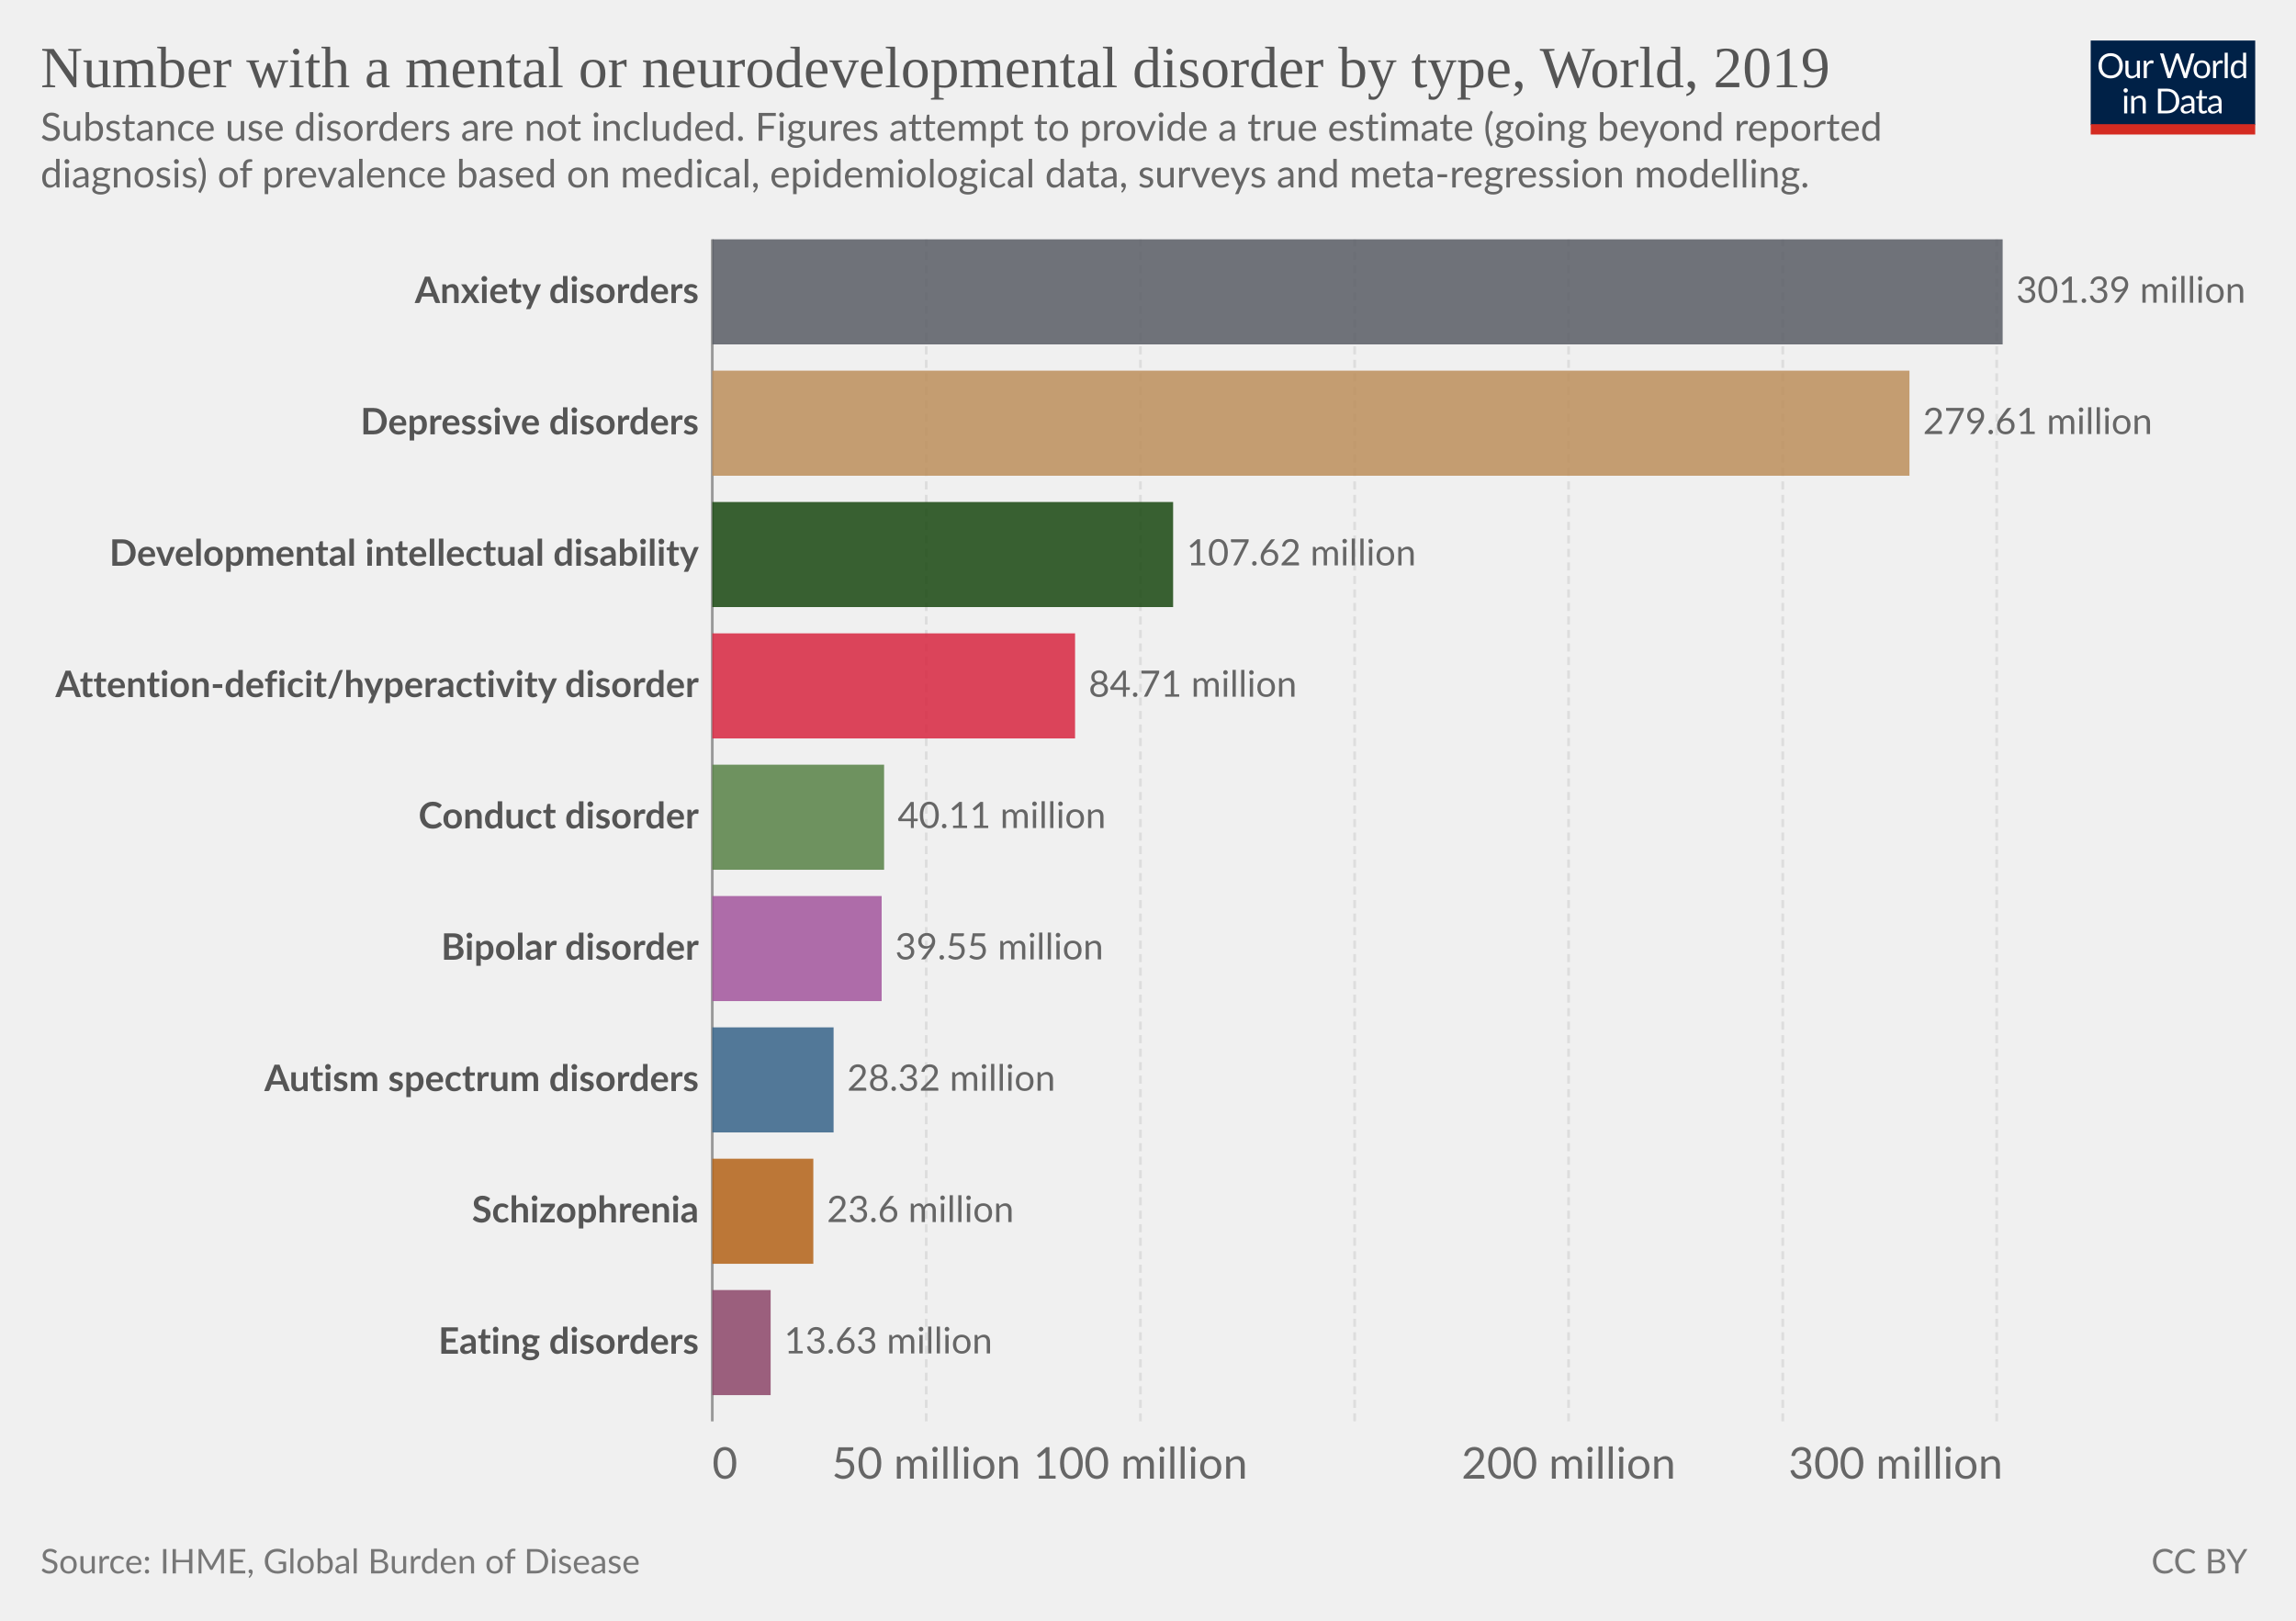
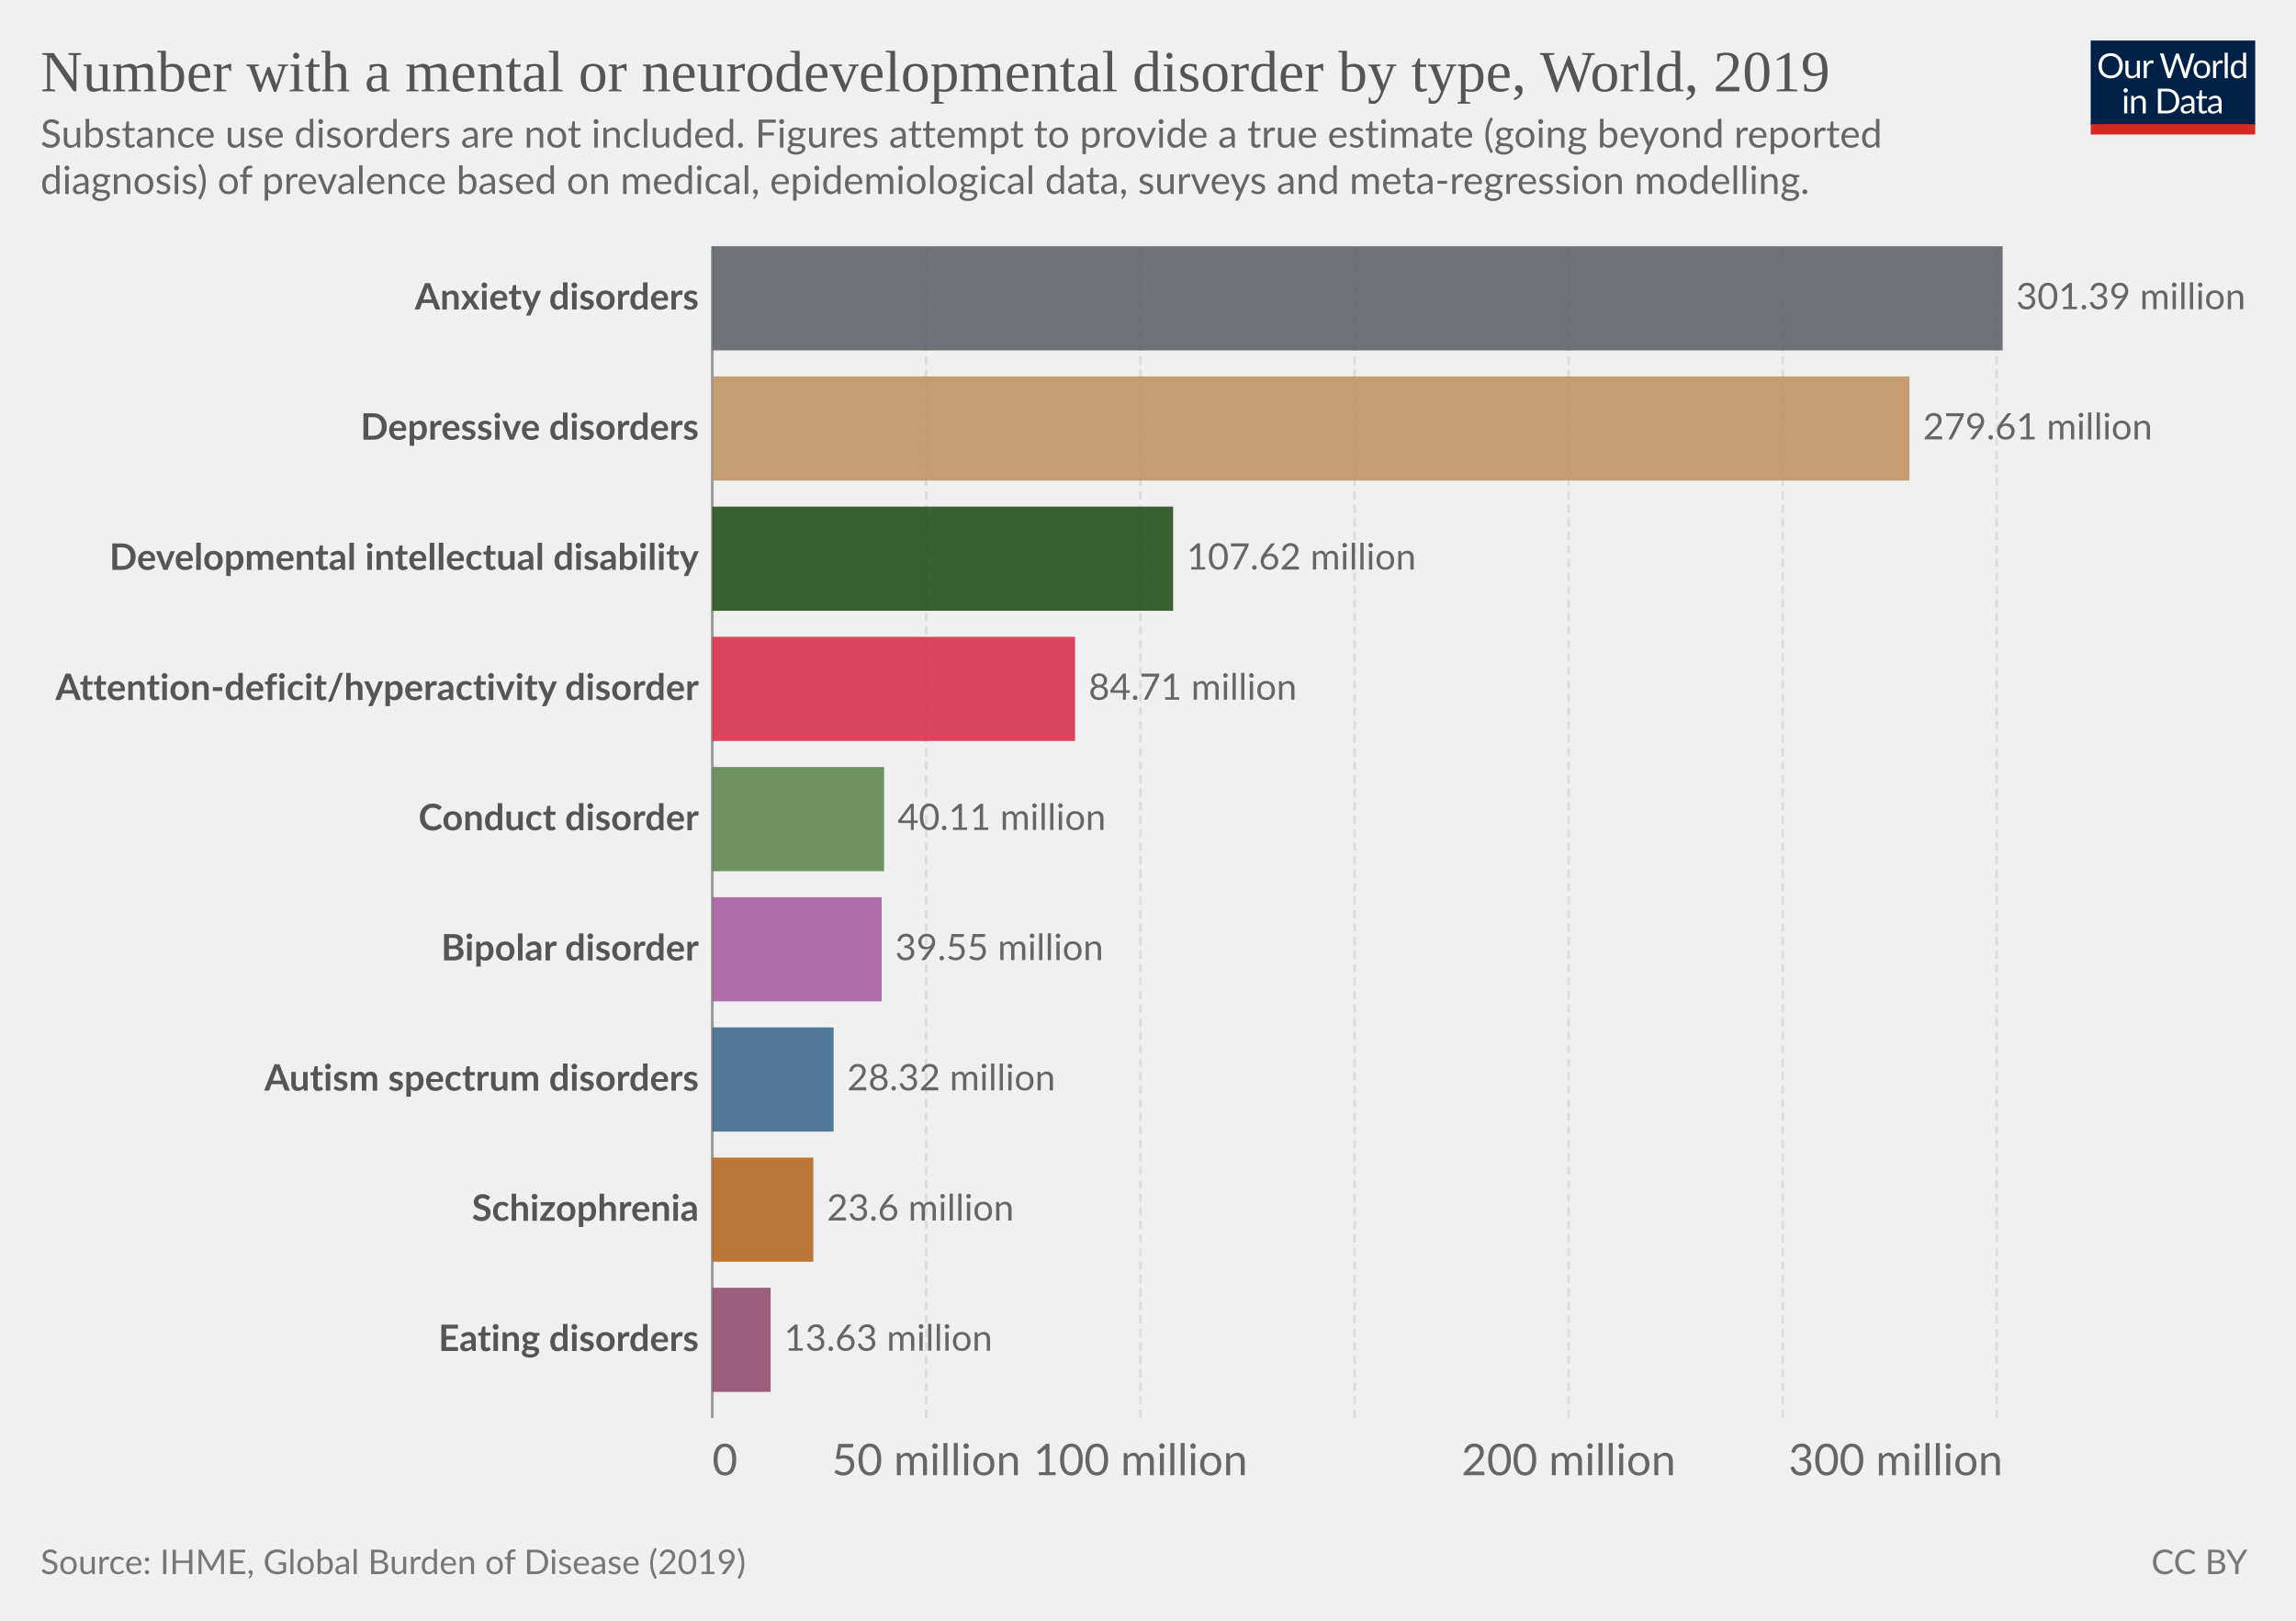
<svg xmlns="http://www.w3.org/2000/svg" version="1.1" style="font-family:Lato,'Helvetica Neue',Helvetica,Arial,sans-serif;font-size:18px;background-color:#fff;text-rendering:geometricPrecision;-webkit-font-smoothing:antialiased" width="850" height="600" viewBox="0 0 850 600">
  <g class="HeaderView">
    <g transform="matrix(.29 0 0 .29 774 15)">
      <svg className="owidLog" width="210" height="120" viewBox="0 0 210 120" fill="none">
        <g clip-path="url(#a)">
          <path d="M0 0h210v107.89H0V0z" fill="#002147" />
          <path d="M40.98 32.25c0 2.36-.38 4.53-1.12 6.51a14.26 14.26 0 0 1-8.1 8.4c-1.9.78-4.02 1.17-6.34 1.17a16.6 16.6 0 0 1-6.33-1.17 14.31 14.31 0 0 1-8.08-8.4 18.29 18.29 0 0 1-1.12-6.51c0-2.36.38-4.53 1.12-6.5.75-1.97 1.8-3.67 3.17-5.1a14.32 14.32 0 0 1 4.9-3.34c1.92-.8 4.03-1.19 6.34-1.19 2.32 0 4.43.4 6.34 1.19 1.92.8 3.56 1.9 4.93 3.34a14.87 14.87 0 0 1 3.17 5.1 18.1 18.1 0 0 1 1.12 6.5zm-4.38 0c0-1.94-.26-3.68-.8-5.22a10.91 10.91 0 0 0-2.24-3.89 9.68 9.68 0 0 0-3.52-2.46 11.95 11.95 0 0 0-4.62-.86c-1.68 0-3.21.28-4.6.86a9.88 9.88 0 0 0-3.54 2.46 10.91 10.91 0 0 0-2.24 3.9c-.53 1.53-.8 3.27-.8 5.2 0 1.94.27 3.68.8 5.22a11.17 11.17 0 0 0 2.24 3.9 10.01 10.01 0 0 0 3.55 2.44c1.38.56 2.9.83 4.6.83s3.24-.27 4.61-.83a9.8 9.8 0 0 0 3.52-2.44 11.17 11.17 0 0 0 2.25-3.9c.53-1.54.8-3.28.8-5.21zm26.22-6.54V48H60.5c-.56 0-.9-.27-1.05-.81l-.31-2.4a12.45 12.45 0 0 1-3.26 2.6c-1.2.64-2.58.96-4.13.96-1.22 0-2.3-.2-3.24-.6a6.52 6.52 0 0 1-2.33-1.7 7.37 7.37 0 0 1-1.43-2.67c-.3-1.04-.46-2.2-.46-3.45V25.7h3.91v14.22c0 1.68.38 2.99 1.15 3.91.77.93 1.96 1.39 3.54 1.39 1.16 0 2.24-.27 3.23-.82a10.42 10.42 0 0 0 2.8-2.28V25.7h3.91zm8.61 4.47a9.94 9.94 0 0 1 2.6-3.56 5.64 5.64 0 0 1 3.76-1.3c.47 0 .92.05 1.34.15.44.1.83.27 1.17.49l-.3 2.92c-.09.37-.3.55-.66.55-.2 0-.5-.04-.9-.13a6.21 6.21 0 0 0-3.24.18 4.23 4.23 0 0 0-1.47.92c-.42.4-.81.9-1.17 1.5-.33.58-.64 1.26-.92 2.02V48H67.7V25.71h2.25c.42 0 .72.08.88.25.16.16.27.44.33.83l.26 3.39zm61.16-13.7L122.75 48h-3.82l-7.99-24.05a21.95 21.95 0 0 1-.42-1.58 38.36 38.36 0 0 1-.44 1.58L102.05 48h-3.83L88.4 16.47h3.54c.38 0 .7.1.95.29.26.2.43.43.5.73l6.52 21.9.28 1.28.29 1.46.3-1.46.38-1.27 7.41-21.91c.1-.25.26-.48.51-.69.27-.22.58-.33.95-.33h1.23c.38 0 .69.1.92.29a1.77 1.77 0 0 1 .53.73l7.4 21.9a28.4 28.4 0 0 1 .68 2.62 29.52 29.52 0 0 1 .52-2.61l6.54-21.91a1.31 1.31 0 0 1 .48-.7c.27-.21.58-.32.95-.32h3.32zm9.35 8.88c1.63 0 3.1.27 4.4.82a9.43 9.43 0 0 1 5.46 5.94c.5 1.4.74 2.98.74 4.73 0 1.76-.25 3.34-.74 4.75a9.43 9.43 0 0 1-5.46 5.92c-1.3.52-2.77.79-4.4.79-1.64 0-3.12-.27-4.44-.8a9.42 9.42 0 0 1-3.35-2.3c-.92-1-1.63-2.2-2.13-3.61-.49-1.41-.73-3-.73-4.75s.24-3.33.73-4.73c.5-1.43 1.2-2.64 2.13-3.63a9.4 9.4 0 0 1 3.35-2.31c1.32-.55 2.8-.82 4.44-.82zm0 19.89c2.2 0 3.84-.73 4.93-2.2 1.08-1.48 1.63-3.54 1.63-6.18 0-2.66-.55-4.72-1.63-6.2-1.09-1.49-2.73-2.23-4.93-2.23-1.12 0-2.09.2-2.93.57a5.71 5.71 0 0 0-2.06 1.65 7.5 7.5 0 0 0-1.24 2.67c-.26 1.04-.4 2.22-.4 3.54 0 2.64.55 4.7 1.64 6.18 1.1 1.47 2.76 2.2 4.99 2.2zm17.97-15.07a9.94 9.94 0 0 1 2.6-3.56 5.64 5.64 0 0 1 3.76-1.3c.47 0 .91.05 1.34.15.44.1.83.27 1.16.49l-.28 2.92c-.09.37-.31.55-.66.55-.2 0-.5-.04-.9-.13a6.2 6.2 0 0 0-3.24.18 4.23 4.23 0 0 0-1.47.92c-.43.4-.82.9-1.17 1.5a13.1 13.1 0 0 0-.92 2.02V48h-3.94V25.71h2.24c.43 0 .72.08.88.25.17.16.28.44.33.83l.27 3.39zm15.04-14.59V48h-3.92V15.6h3.92zm19.55 15.43a6.22 6.22 0 0 0-2.38-2.05 6.7 6.7 0 0 0-2.86-.6c-2.07 0-3.66.75-4.77 2.23-1.12 1.48-1.68 3.6-1.68 6.33 0 1.46.13 2.7.38 3.74a7.29 7.29 0 0 0 1.1 2.56 4.35 4.35 0 0 0 1.78 1.45c.7.3 1.5.46 2.4.46 1.29 0 2.41-.3 3.36-.88a9.6 9.6 0 0 0 2.67-2.49V31.02zm3.91-15.43V48h-2.33c-.56 0-.9-.27-1.06-.81l-.35-2.71a12.13 12.13 0 0 1-3.25 2.77 8.28 8.28 0 0 1-4.23 1.06 7.31 7.31 0 0 1-6.14-2.9c-.73-.96-1.3-2.15-1.69-3.57a18.35 18.35 0 0 1 .07-9.48 11.29 11.29 0 0 1 1.89-3.7 8.7 8.7 0 0 1 7.06-3.34 7.96 7.96 0 0 1 6.12 2.62V15.59h3.91zM46.61 70.71V93H42.7V70.71h3.91zm.84-7c0 .39-.08.75-.24 1.09a2.81 2.81 0 0 1-1.52 1.47 2.67 2.67 0 0 1-2.16 0 2.9 2.9 0 0 1-1.45-1.47 2.67 2.67 0 0 1 0-2.16c.15-.35.35-.65.6-.9.25-.27.53-.47.85-.62a2.67 2.67 0 0 1 2.16 0c.35.15.65.35.9.62.27.25.47.55.62.9.16.34.24.7.24 1.08zm7.97 10.24c.49-.54 1-1.04 1.54-1.48a9.85 9.85 0 0 1 3.66-1.84 8.96 8.96 0 0 1 5.43.35c.94.4 1.72.97 2.33 1.71a7.36 7.36 0 0 1 1.43 2.67c.32 1.04.49 2.19.49 3.45V93h-3.94V78.81c0-1.69-.4-3-1.17-3.92-.76-.93-1.93-1.4-3.5-1.4a6.6 6.6 0 0 0-3.25.83c-1 .56-1.92 1.31-2.77 2.27V93h-3.94V70.71h2.35c.56 0 .9.28 1.04.82l.3 2.42zm57.7 3.3c0 2.36-.37 4.5-1.11 6.44a14.3 14.3 0 0 1-3.17 4.98 14.1 14.1 0 0 1-4.93 3.2c-1.9.76-4.02 1.13-6.33 1.13H85.8V61.47h11.77c2.31 0 4.42.39 6.33 1.15a13.8 13.8 0 0 1 8.1 8.18 17.75 17.75 0 0 1 1.12 6.45zm-4.37 0c0-1.94-.26-3.67-.8-5.2a10.94 10.94 0 0 0-2.23-3.87 9.57 9.57 0 0 0-3.53-2.42 12.23 12.23 0 0 0-4.61-.83h-7.5v24.62h7.5c1.7 0 3.24-.28 4.61-.84a9.7 9.7 0 0 0 3.53-2.4 10.94 10.94 0 0 0 2.24-3.87c.53-1.53.8-3.26.8-5.2zm19.8 5.72c-1.8.06-3.34.2-4.62.44-1.26.22-2.3.51-3.1.88-.8.36-1.37.8-1.74 1.3-.35.5-.53 1.05-.53 1.67 0 .58.1 1.1.3 1.52a3 3 0 0 0 .76 1.05c.34.27.73.46 1.17.6a6.13 6.13 0 0 0 1.45.17 7.28 7.28 0 0 0 3.5-.81 11.95 11.95 0 0 0 2.82-2.2v-4.62zm-12.65-9.11a12.73 12.73 0 0 1 3.98-2.66c1.43-.59 3-.88 4.73-.88 1.25 0 2.36.2 3.33.61a6.81 6.81 0 0 1 3.94 4.38c.33 1.04.5 2.19.5 3.43V93h-1.74a1.8 1.8 0 0 1-.88-.18c-.2-.13-.36-.38-.48-.74l-.44-2.12-1.72 1.46a9.48 9.48 0 0 1-3.74 1.7c-.69.15-1.46.23-2.3.23-.87 0-1.69-.12-2.45-.35a5.34 5.34 0 0 1-3.34-2.93 6.64 6.64 0 0 1-.49-2.64c0-.88.25-1.72.73-2.53a6.33 6.33 0 0 1 2.35-2.17c1.09-.63 2.5-1.15 4.25-1.54 1.75-.41 3.89-.65 6.42-.7v-1.75c0-1.73-.37-3.03-1.12-3.91-.75-.9-1.84-1.34-3.28-1.34-.97 0-1.78.12-2.44.37-.64.23-1.2.5-1.7.81l-1.23.82c-.33.23-.67.35-1 .35-.27 0-.5-.07-.69-.2a2.1 2.1 0 0 1-.48-.53l-.7-1.25zm27.67 19.5c-1.76 0-3.12-.5-4.07-1.48-.94-.98-1.41-2.4-1.41-4.25V74h-2.68a.9.9 0 0 1-.6-.2c-.16-.14-.24-.36-.24-.66v-1.56l3.65-.46.9-6.89a.9.9 0 0 1 .29-.52.88.88 0 0 1 .62-.22H142v7.67h6.44V74H142v13.38c0 .94.22 1.63.68 2.09.45.45 1.04.68 1.76.68a3.21 3.21 0 0 0 1.85-.53l.55-.35c.16-.12.3-.18.41-.18.2 0 .4.13.55.38l1.15 1.87a7.45 7.45 0 0 1-2.44 1.5 8.53 8.53 0 0 1-2.95.52zm19.68-10.4c-1.8.07-3.34.21-4.62.45-1.26.22-2.3.51-3.1.88-.8.36-1.37.8-1.74 1.3-.35.5-.53 1.05-.53 1.67 0 .58.1 1.1.3 1.52a2.9 2.9 0 0 0 .76 1.05c.34.27.73.46 1.17.6a6.13 6.13 0 0 0 1.45.17 7.3 7.3 0 0 0 3.5-.81 12.04 12.04 0 0 0 2.82-2.2v-4.62zm-12.65-9.1a12.72 12.72 0 0 1 3.99-2.66c1.42-.59 3-.88 4.72-.88 1.25 0 2.36.2 3.33.61a6.81 6.81 0 0 1 3.94 4.38c.33 1.04.5 2.19.5 3.43V93h-1.74a1.8 1.8 0 0 1-.88-.18c-.2-.13-.36-.38-.48-.74l-.44-2.12-1.72 1.46a9.48 9.48 0 0 1-3.74 1.7c-.69.15-1.46.23-2.3.23-.87 0-1.69-.12-2.45-.35a5.33 5.33 0 0 1-3.34-2.93 6.62 6.62 0 0 1-.49-2.64c0-.88.25-1.72.73-2.53a6.33 6.33 0 0 1 2.35-2.17c1.09-.63 2.5-1.15 4.25-1.54a31.2 31.2 0 0 1 6.42-.7v-1.75c0-1.73-.37-3.03-1.12-3.91-.75-.9-1.84-1.34-3.28-1.34-.97 0-1.78.12-2.44.37-.64.23-1.2.5-1.7.81l-1.22.82c-.34.23-.68.35-1.02.35-.26 0-.49-.07-.68-.2a1.88 1.88 0 0 1-.48-.53l-.7-1.25zM40.98 32.25c0 2.36-.38 4.53-1.12 6.51a14.26 14.26 0 0 1-8.1 8.4c-1.9.78-4.02 1.17-6.34 1.17a16.6 16.6 0 0 1-6.33-1.17 14.31 14.31 0 0 1-8.08-8.4 18.29 18.29 0 0 1-1.12-6.51c0-2.36.38-4.53 1.12-6.5.75-1.97 1.8-3.67 3.17-5.1a14.32 14.32 0 0 1 4.9-3.34c1.92-.8 4.03-1.19 6.34-1.19 2.32 0 4.43.4 6.34 1.19 1.92.8 3.56 1.9 4.93 3.34a14.87 14.87 0 0 1 3.17 5.1 18.1 18.1 0 0 1 1.12 6.5zm-4.38 0c0-1.94-.26-3.68-.8-5.22a10.91 10.91 0 0 0-2.24-3.89 9.68 9.68 0 0 0-3.52-2.46 11.95 11.95 0 0 0-4.62-.86c-1.68 0-3.21.28-4.6.86a9.88 9.88 0 0 0-3.54 2.46 10.91 10.91 0 0 0-2.24 3.9c-.53 1.53-.8 3.27-.8 5.2 0 1.94.27 3.68.8 5.22a11.17 11.17 0 0 0 2.24 3.9 10.01 10.01 0 0 0 3.55 2.44c1.38.56 2.9.83 4.6.83s3.24-.27 4.61-.83a9.8 9.8 0 0 0 3.52-2.44 11.17 11.17 0 0 0 2.25-3.9c.53-1.54.8-3.28.8-5.21zm26.22-6.54V48H60.5c-.56 0-.9-.27-1.05-.81l-.31-2.4a12.45 12.45 0 0 1-3.26 2.6c-1.2.64-2.58.96-4.13.96-1.22 0-2.3-.2-3.24-.6a6.52 6.52 0 0 1-2.33-1.7 7.37 7.37 0 0 1-1.43-2.67c-.3-1.04-.46-2.2-.46-3.45V25.7h3.91v14.22c0 1.68.38 2.99 1.15 3.91.77.93 1.96 1.39 3.54 1.39 1.16 0 2.24-.27 3.23-.82a10.42 10.42 0 0 0 2.8-2.28V25.7h3.91zm8.61 4.47a9.94 9.94 0 0 1 2.6-3.56 5.64 5.64 0 0 1 3.76-1.3c.47 0 .92.05 1.34.15.44.1.83.27 1.17.49l-.3 2.92c-.09.37-.3.55-.66.55-.2 0-.5-.04-.9-.13a6.21 6.21 0 0 0-3.24.18 4.23 4.23 0 0 0-1.47.92c-.42.4-.81.9-1.17 1.5-.33.58-.64 1.26-.92 2.02V48H67.7V25.71h2.25c.42 0 .72.08.88.25.16.16.27.44.33.83l.26 3.39zm61.16-13.7L122.75 48h-3.82l-7.99-24.05a21.95 21.95 0 0 1-.42-1.58 38.36 38.36 0 0 1-.44 1.58L102.05 48h-3.83L88.4 16.47h3.54c.38 0 .7.1.95.29.26.2.43.43.5.73l6.52 21.9.28 1.28.29 1.46.3-1.46.38-1.27 7.41-21.91c.1-.25.26-.48.51-.69.27-.22.58-.33.95-.33h1.23c.38 0 .69.1.92.29a1.77 1.77 0 0 1 .53.73l7.4 21.9a28.4 28.4 0 0 1 .68 2.62 29.52 29.52 0 0 1 .52-2.61l6.54-21.91a1.31 1.31 0 0 1 .48-.7c.27-.21.58-.32.95-.32h3.32zm9.35 8.88c1.63 0 3.1.27 4.4.82a9.43 9.43 0 0 1 5.46 5.94c.5 1.4.74 2.98.74 4.73 0 1.76-.25 3.34-.74 4.75a9.43 9.43 0 0 1-5.46 5.92c-1.3.52-2.77.79-4.4.79-1.64 0-3.12-.27-4.44-.8a9.42 9.42 0 0 1-3.35-2.3c-.92-1-1.63-2.2-2.13-3.61-.49-1.41-.73-3-.73-4.75s.24-3.33.73-4.73c.5-1.43 1.2-2.64 2.13-3.63a9.4 9.4 0 0 1 3.35-2.31c1.32-.55 2.8-.82 4.44-.82zm0 19.89c2.2 0 3.84-.73 4.93-2.2 1.08-1.48 1.63-3.54 1.63-6.18 0-2.66-.55-4.72-1.63-6.2-1.09-1.49-2.73-2.23-4.93-2.23-1.12 0-2.09.2-2.93.57a5.71 5.71 0 0 0-2.06 1.65 7.5 7.5 0 0 0-1.24 2.67c-.26 1.04-.4 2.22-.4 3.54 0 2.64.55 4.7 1.64 6.18 1.1 1.47 2.76 2.2 4.99 2.2zm17.97-15.07a9.94 9.94 0 0 1 2.6-3.56 5.64 5.64 0 0 1 3.76-1.3c.47 0 .91.05 1.34.15.44.1.83.27 1.16.49l-.28 2.92c-.09.37-.31.55-.66.55-.2 0-.5-.04-.9-.13a6.2 6.2 0 0 0-3.24.18 4.23 4.23 0 0 0-1.47.92c-.43.4-.82.9-1.17 1.5a13.1 13.1 0 0 0-.92 2.02V48h-3.94V25.71h2.24c.43 0 .72.08.88.25.17.16.28.44.33.83l.27 3.39zm15.04-14.59V48h-3.92V15.6h3.92zm19.55 15.43a6.22 6.22 0 0 0-2.38-2.05 6.7 6.7 0 0 0-2.86-.6c-2.07 0-3.66.75-4.77 2.23-1.12 1.48-1.68 3.6-1.68 6.33 0 1.46.13 2.7.38 3.74a7.29 7.29 0 0 0 1.1 2.56 4.35 4.35 0 0 0 1.78 1.45c.7.3 1.5.46 2.4.46 1.29 0 2.41-.3 3.36-.88a9.6 9.6 0 0 0 2.67-2.49V31.02zm3.91-15.43V48h-2.33c-.56 0-.9-.27-1.06-.81l-.35-2.71a12.13 12.13 0 0 1-3.25 2.77 8.28 8.28 0 0 1-4.23 1.06 7.31 7.31 0 0 1-6.14-2.9c-.73-.96-1.3-2.15-1.69-3.57a18.35 18.35 0 0 1 .07-9.48 11.29 11.29 0 0 1 1.89-3.7 8.7 8.7 0 0 1 7.06-3.34 7.96 7.96 0 0 1 6.12 2.62V15.59h3.91zM46.61 70.71V93H42.7V70.71h3.91zm.84-7c0 .39-.08.75-.24 1.09a2.81 2.81 0 0 1-1.52 1.47 2.67 2.67 0 0 1-2.16 0 2.9 2.9 0 0 1-1.45-1.47 2.67 2.67 0 0 1 0-2.16c.15-.35.35-.65.6-.9.25-.27.53-.47.85-.62a2.67 2.67 0 0 1 2.16 0c.35.15.65.35.9.62.27.25.47.55.62.9.16.34.24.7.24 1.08zm7.97 10.24c.49-.54 1-1.04 1.54-1.48a9.85 9.85 0 0 1 3.66-1.84 8.96 8.96 0 0 1 5.43.35c.94.4 1.72.97 2.33 1.71a7.36 7.36 0 0 1 1.43 2.67c.32 1.04.49 2.19.49 3.45V93h-3.94V78.81c0-1.69-.4-3-1.17-3.92-.76-.93-1.93-1.4-3.5-1.4a6.6 6.6 0 0 0-3.25.83c-1 .56-1.92 1.31-2.77 2.27V93h-3.94V70.71h2.35c.56 0 .9.28 1.04.82l.3 2.42zm57.7 3.3c0 2.36-.37 4.5-1.11 6.44a14.3 14.3 0 0 1-3.17 4.98 14.1 14.1 0 0 1-4.93 3.2c-1.9.76-4.02 1.13-6.33 1.13H85.8V61.47h11.77c2.31 0 4.42.39 6.33 1.15a13.8 13.8 0 0 1 8.1 8.18 17.75 17.75 0 0 1 1.12 6.45zm-4.37 0c0-1.94-.26-3.67-.8-5.2a10.94 10.94 0 0 0-2.23-3.87 9.57 9.57 0 0 0-3.53-2.42 12.23 12.23 0 0 0-4.61-.83h-7.5v24.62h7.5c1.7 0 3.24-.28 4.61-.84a9.7 9.7 0 0 0 3.53-2.4 10.94 10.94 0 0 0 2.24-3.87c.53-1.53.8-3.26.8-5.2zm19.8 5.72c-1.8.06-3.34.2-4.62.44-1.26.22-2.3.51-3.1.88-.8.36-1.37.8-1.74 1.3-.35.5-.53 1.05-.53 1.67 0 .58.1 1.1.3 1.52a3 3 0 0 0 .76 1.05c.34.27.73.46 1.17.6a6.13 6.13 0 0 0 1.45.17 7.28 7.28 0 0 0 3.5-.81 11.95 11.95 0 0 0 2.82-2.2v-4.62zm-12.65-9.11a12.73 12.73 0 0 1 3.98-2.66c1.43-.59 3-.88 4.73-.88 1.25 0 2.36.2 3.33.61a6.81 6.81 0 0 1 3.94 4.38c.33 1.04.5 2.19.5 3.43V93h-1.74a1.8 1.8 0 0 1-.88-.18c-.2-.13-.36-.38-.48-.74l-.44-2.12-1.72 1.46a9.48 9.48 0 0 1-3.74 1.7c-.69.15-1.46.23-2.3.23-.87 0-1.69-.12-2.45-.35a5.34 5.34 0 0 1-3.34-2.93 6.64 6.64 0 0 1-.49-2.64c0-.88.25-1.72.73-2.53a6.33 6.33 0 0 1 2.35-2.17c1.09-.63 2.5-1.15 4.25-1.54 1.75-.41 3.89-.65 6.42-.7v-1.75c0-1.73-.37-3.03-1.12-3.91-.75-.9-1.84-1.34-3.28-1.34-.97 0-1.78.12-2.44.37-.64.23-1.2.5-1.7.81l-1.23.82c-.33.23-.67.35-1 .35-.27 0-.5-.07-.69-.2a2.1 2.1 0 0 1-.48-.53l-.7-1.25zm27.67 19.5c-1.76 0-3.12-.5-4.07-1.48-.94-.98-1.41-2.4-1.41-4.25V74h-2.68a.9.9 0 0 1-.6-.2c-.16-.14-.24-.36-.24-.66v-1.56l3.65-.46.9-6.89a.9.9 0 0 1 .29-.52.88.88 0 0 1 .62-.22H142v7.67h6.44V74H142v13.38c0 .94.22 1.63.68 2.09.45.45 1.04.68 1.76.68a3.21 3.21 0 0 0 1.85-.53l.55-.35c.16-.12.3-.18.41-.18.2 0 .4.13.55.38l1.15 1.87a7.45 7.45 0 0 1-2.44 1.5 8.53 8.53 0 0 1-2.95.52zm19.68-10.4c-1.8.07-3.34.21-4.62.45-1.26.22-2.3.51-3.1.88-.8.36-1.37.8-1.74 1.3-.35.5-.53 1.05-.53 1.67 0 .58.1 1.1.3 1.52a2.9 2.9 0 0 0 .76 1.05c.34.27.73.46 1.17.6a6.13 6.13 0 0 0 1.45.17 7.3 7.3 0 0 0 3.5-.81 12.04 12.04 0 0 0 2.82-2.2v-4.62zm-12.65-9.1a12.72 12.72 0 0 1 3.99-2.66c1.42-.59 3-.88 4.72-.88 1.25 0 2.36.2 3.33.61a6.81 6.81 0 0 1 3.94 4.38c.33 1.04.5 2.19.5 3.43V93h-1.74a1.8 1.8 0 0 1-.88-.18c-.2-.13-.36-.38-.48-.74l-.44-2.12-1.72 1.46a9.48 9.48 0 0 1-3.74 1.7c-.69.15-1.46.23-2.3.23-.87 0-1.69-.12-2.45-.35a5.33 5.33 0 0 1-3.34-2.93 6.62 6.62 0 0 1-.49-2.64c0-.88.25-1.72.73-2.53a6.33 6.33 0 0 1 2.35-2.17c1.09-.63 2.5-1.15 4.25-1.54a31.2 31.2 0 0 1 6.42-.7v-1.75c0-1.73-.37-3.03-1.12-3.91-.75-.9-1.84-1.34-3.28-1.34-.97 0-1.78.12-2.44.37-.64.23-1.2.5-1.7.81l-1.22.82c-.34.23-.68.35-1.02.35-.26 0-.49-.07-.68-.2a1.88 1.88 0 0 1-.48-.53l-.7-1.25zM40.98 32.25c0 2.36-.38 4.53-1.12 6.51a14.26 14.26 0 0 1-8.1 8.4c-1.9.78-4.02 1.17-6.34 1.17a16.6 16.6 0 0 1-6.33-1.17 14.31 14.31 0 0 1-8.08-8.4 18.29 18.29 0 0 1-1.12-6.51c0-2.36.38-4.53 1.12-6.5.75-1.97 1.8-3.67 3.17-5.1a14.32 14.32 0 0 1 4.9-3.34c1.92-.8 4.03-1.19 6.34-1.19 2.32 0 4.43.4 6.34 1.19 1.92.8 3.56 1.9 4.93 3.34a14.87 14.87 0 0 1 3.17 5.1 18.1 18.1 0 0 1 1.12 6.5zm-4.38 0c0-1.94-.26-3.68-.8-5.22a10.91 10.91 0 0 0-2.24-3.89 9.68 9.68 0 0 0-3.52-2.46 11.95 11.95 0 0 0-4.62-.86c-1.68 0-3.21.28-4.6.86a9.88 9.88 0 0 0-3.54 2.46 10.91 10.91 0 0 0-2.24 3.9c-.53 1.53-.8 3.27-.8 5.2 0 1.94.27 3.68.8 5.22a11.17 11.17 0 0 0 2.24 3.9 10.01 10.01 0 0 0 3.55 2.44c1.38.56 2.9.83 4.6.83s3.24-.27 4.61-.83a9.8 9.8 0 0 0 3.52-2.44 11.17 11.17 0 0 0 2.25-3.9c.53-1.54.8-3.28.8-5.21zm26.22-6.54V48H60.5c-.56 0-.9-.27-1.05-.81l-.31-2.4a12.45 12.45 0 0 1-3.26 2.6c-1.2.64-2.58.96-4.13.96-1.22 0-2.3-.2-3.24-.6a6.52 6.52 0 0 1-2.33-1.7 7.37 7.37 0 0 1-1.43-2.67c-.3-1.04-.46-2.2-.46-3.45V25.7h3.91v14.22c0 1.68.38 2.99 1.15 3.91.77.93 1.96 1.39 3.54 1.39 1.16 0 2.24-.27 3.23-.82a10.42 10.42 0 0 0 2.8-2.28V25.7h3.91zm8.61 4.47a9.94 9.94 0 0 1 2.6-3.56 5.64 5.64 0 0 1 3.76-1.3c.47 0 .92.05 1.34.15.44.1.83.27 1.17.49l-.3 2.92c-.09.37-.3.55-.66.55-.2 0-.5-.04-.9-.13a6.21 6.21 0 0 0-3.24.18 4.23 4.23 0 0 0-1.47.92c-.42.4-.81.9-1.17 1.5-.33.58-.64 1.26-.92 2.02V48H67.7V25.71h2.25c.42 0 .72.08.88.25.16.16.27.44.33.83l.26 3.39zm61.16-13.7L122.75 48h-3.82l-7.99-24.05a21.95 21.95 0 0 1-.42-1.58 38.36 38.36 0 0 1-.44 1.58L102.05 48h-3.83L88.4 16.47h3.54c.38 0 .7.1.95.29.26.2.43.43.5.73l6.52 21.9.28 1.28.29 1.46.3-1.46.38-1.27 7.41-21.91c.1-.25.26-.48.51-.69.27-.22.58-.33.95-.33h1.23c.38 0 .69.1.92.29a1.77 1.77 0 0 1 .53.73l7.4 21.9a28.4 28.4 0 0 1 .68 2.62 29.52 29.52 0 0 1 .52-2.61l6.54-21.91a1.31 1.31 0 0 1 .48-.7c.27-.21.58-.32.95-.32h3.32zm9.35 8.88c1.63 0 3.1.27 4.4.82a9.43 9.43 0 0 1 5.46 5.94c.5 1.4.74 2.98.74 4.73 0 1.76-.25 3.34-.74 4.75a9.43 9.43 0 0 1-5.46 5.92c-1.3.52-2.77.79-4.4.79-1.64 0-3.12-.27-4.44-.8a9.42 9.42 0 0 1-3.35-2.3c-.92-1-1.63-2.2-2.13-3.61-.49-1.41-.73-3-.73-4.75s.24-3.33.73-4.73c.5-1.43 1.2-2.64 2.13-3.63a9.4 9.4 0 0 1 3.35-2.31c1.32-.55 2.8-.82 4.44-.82zm0 19.89c2.2 0 3.84-.73 4.93-2.2 1.08-1.48 1.63-3.54 1.63-6.18 0-2.66-.55-4.72-1.63-6.2-1.09-1.49-2.73-2.23-4.93-2.23-1.12 0-2.09.2-2.93.57a5.71 5.71 0 0 0-2.06 1.65 7.5 7.5 0 0 0-1.24 2.67c-.26 1.04-.4 2.22-.4 3.54 0 2.64.55 4.7 1.64 6.18 1.1 1.47 2.76 2.2 4.99 2.2zm17.97-15.07a9.94 9.94 0 0 1 2.6-3.56 5.64 5.64 0 0 1 3.76-1.3c.47 0 .91.05 1.34.15.44.1.83.27 1.16.49l-.28 2.92c-.09.37-.31.55-.66.55-.2 0-.5-.04-.9-.13a6.2 6.2 0 0 0-3.24.18 4.23 4.23 0 0 0-1.47.92c-.43.4-.82.9-1.17 1.5a13.1 13.1 0 0 0-.92 2.02V48h-3.94V25.71h2.24c.43 0 .72.08.88.25.17.16.28.44.33.83l.27 3.39zm15.04-14.59V48h-3.92V15.6h3.92zm19.55 15.43a6.22 6.22 0 0 0-2.38-2.05 6.7 6.7 0 0 0-2.86-.6c-2.07 0-3.66.75-4.77 2.23-1.12 1.48-1.68 3.6-1.68 6.33 0 1.46.13 2.7.38 3.74a7.29 7.29 0 0 0 1.1 2.56 4.35 4.35 0 0 0 1.78 1.45c.7.3 1.5.46 2.4.46 1.29 0 2.41-.3 3.36-.88a9.6 9.6 0 0 0 2.67-2.49V31.02zm3.91-15.43V48h-2.33c-.56 0-.9-.27-1.06-.81l-.35-2.71a12.13 12.13 0 0 1-3.25 2.77 8.28 8.28 0 0 1-4.23 1.06 7.31 7.31 0 0 1-6.14-2.9c-.73-.96-1.3-2.15-1.69-3.57a18.35 18.35 0 0 1 .07-9.48 11.29 11.29 0 0 1 1.89-3.7 8.7 8.7 0 0 1 7.06-3.34 7.96 7.96 0 0 1 6.12 2.62V15.59h3.91zM46.61 70.71V93H42.7V70.71h3.91zm.84-7c0 .39-.08.75-.24 1.09a2.81 2.81 0 0 1-1.52 1.47 2.67 2.67 0 0 1-2.16 0 2.9 2.9 0 0 1-1.45-1.47 2.67 2.67 0 0 1 0-2.16c.15-.35.35-.65.6-.9.25-.27.53-.47.85-.62a2.67 2.67 0 0 1 2.16 0c.35.15.65.35.9.62.27.25.47.55.62.9.16.34.24.7.24 1.08zm7.97 10.24c.49-.54 1-1.04 1.54-1.48a9.85 9.85 0 0 1 3.66-1.84 8.96 8.96 0 0 1 5.43.35c.94.4 1.72.97 2.33 1.71a7.36 7.36 0 0 1 1.43 2.67c.32 1.04.49 2.19.49 3.45V93h-3.94V78.81c0-1.69-.4-3-1.17-3.92-.76-.93-1.93-1.4-3.5-1.4a6.6 6.6 0 0 0-3.25.83c-1 .56-1.92 1.31-2.77 2.27V93h-3.94V70.71h2.35c.56 0 .9.28 1.04.82l.3 2.42zm57.7 3.3c0 2.36-.37 4.5-1.11 6.44a14.3 14.3 0 0 1-3.17 4.98 14.1 14.1 0 0 1-4.93 3.2c-1.9.76-4.02 1.13-6.33 1.13H85.8V61.47h11.77c2.31 0 4.42.39 6.33 1.15a13.8 13.8 0 0 1 8.1 8.18 17.75 17.75 0 0 1 1.12 6.45zm-4.37 0c0-1.94-.26-3.67-.8-5.2a10.94 10.94 0 0 0-2.23-3.87 9.57 9.57 0 0 0-3.53-2.42 12.23 12.23 0 0 0-4.61-.83h-7.5v24.62h7.5c1.7 0 3.24-.28 4.61-.84a9.7 9.7 0 0 0 3.53-2.4 10.94 10.94 0 0 0 2.24-3.87c.53-1.53.8-3.26.8-5.2zm19.8 5.72c-1.8.06-3.34.2-4.62.44-1.26.22-2.3.51-3.1.88-.8.36-1.37.8-1.74 1.3-.35.5-.53 1.05-.53 1.67 0 .58.1 1.1.3 1.52a3 3 0 0 0 .76 1.05c.34.27.73.46 1.17.6a6.13 6.13 0 0 0 1.45.17 7.28 7.28 0 0 0 3.5-.81 11.95 11.95 0 0 0 2.82-2.2v-4.62zm-12.65-9.11a12.73 12.73 0 0 1 3.98-2.66c1.43-.59 3-.88 4.73-.88 1.25 0 2.36.2 3.33.61a6.81 6.81 0 0 1 3.94 4.38c.33 1.04.5 2.19.5 3.43V93h-1.74a1.8 1.8 0 0 1-.88-.18c-.2-.13-.36-.38-.48-.74l-.44-2.12-1.72 1.46a9.48 9.48 0 0 1-3.74 1.7c-.69.15-1.46.23-2.3.23-.87 0-1.69-.12-2.45-.35a5.34 5.34 0 0 1-3.34-2.93 6.64 6.64 0 0 1-.49-2.64c0-.88.25-1.72.73-2.53a6.33 6.33 0 0 1 2.35-2.17c1.09-.63 2.5-1.15 4.25-1.54 1.75-.41 3.89-.65 6.42-.7v-1.75c0-1.73-.37-3.03-1.12-3.91-.75-.9-1.84-1.34-3.28-1.34-.97 0-1.78.12-2.44.37-.64.23-1.2.5-1.7.81l-1.23.82c-.33.23-.67.35-1 .35-.27 0-.5-.07-.69-.2a2.1 2.1 0 0 1-.48-.53l-.7-1.25zm27.67 19.5c-1.76 0-3.12-.5-4.07-1.48-.94-.98-1.41-2.4-1.41-4.25V74h-2.68a.9.9 0 0 1-.6-.2c-.16-.14-.24-.36-.24-.66v-1.56l3.65-.46.9-6.89a.9.9 0 0 1 .29-.52.88.88 0 0 1 .62-.22H142v7.67h6.44V74H142v13.38c0 .94.22 1.63.68 2.09.45.45 1.04.68 1.76.68a3.21 3.21 0 0 0 1.85-.53l.55-.35c.16-.12.3-.18.41-.18.2 0 .4.13.55.38l1.15 1.87a7.45 7.45 0 0 1-2.44 1.5 8.53 8.53 0 0 1-2.95.52zm19.68-10.4c-1.8.07-3.34.21-4.62.45-1.26.22-2.3.51-3.1.88-.8.36-1.37.8-1.74 1.3-.35.5-.53 1.05-.53 1.67 0 .58.1 1.1.3 1.52a2.9 2.9 0 0 0 .76 1.05c.34.27.73.46 1.17.6a6.13 6.13 0 0 0 1.45.17 7.3 7.3 0 0 0 3.5-.81 12.04 12.04 0 0 0 2.82-2.2v-4.62zm-12.65-9.1a12.72 12.72 0 0 1 3.99-2.66c1.42-.59 3-.88 4.72-.88 1.25 0 2.36.2 3.33.61a6.81 6.81 0 0 1 3.94 4.38c.33 1.04.5 2.19.5 3.43V93h-1.74a1.8 1.8 0 0 1-.88-.18c-.2-.13-.36-.38-.48-.74l-.44-2.12-1.72 1.46a9.48 9.48 0 0 1-3.74 1.7c-.69.15-1.46.23-2.3.23-.87 0-1.69-.12-2.45-.35a5.33 5.33 0 0 1-3.34-2.93 6.62 6.62 0 0 1-.49-2.64c0-.88.25-1.72.73-2.53a6.33 6.33 0 0 1 2.35-2.17c1.09-.63 2.5-1.15 4.25-1.54a31.2 31.2 0 0 1 6.42-.7v-1.75c0-1.73-.37-3.03-1.12-3.91-.75-.9-1.84-1.34-3.28-1.34-.97 0-1.78.12-2.44.37-.64.23-1.2.5-1.7.81l-1.22.82c-.34.23-.68.35-1.02.35-.26 0-.49-.07-.68-.2a1.88 1.88 0 0 1-.48-.53l-.7-1.25z" fill="#fff" />
          <path fill="#D42B21" d="M0 106.79h210V120H0z" />
        </g>
        <defs>
          <clipPath id="a">
            <path fill="#fff" d="M0 0h210v120H0z" />
          </clipPath>
        </defs>
      </svg>
    </g>
    <a href="https://ourworldindata.org/grapher/number-with-mental-and-neurodevelopmental-disorders-by-type" style="font-family:&quot;Playfair Display&quot;,Georgia,&quot;Times New Roman&quot;,serif" target="_blank" rel="noopener">
-       <text font-size="21.6" x="15" y="32.3" fill="#555">
-         <tspan x="15" y="32.28">Number with a mental or neurodevelopmental disorder by type, World, 2019</tspan>
+       <text font-size="21.6" x="15" y="33.8" fill="#555">
+         <tspan x="15" y="33.79">Number with a mental or neurodevelopmental disorder by type, World, 2019</tspan>
      </text>
    </a>
-     <text font-size="14.4" x="15" y="52.1" fill="#666">
-       <tspan x="15" y="52.12">Substance use disorders are not included. Figures attempt to provide a true estimate (going beyond reported</tspan>
-       <tspan x="15" y="69.4">diagnosis) of prevalence based on medical, epidemiological data, surveys and meta-regression modelling.</tspan>
+     <text x="15" y="54.6" style="font-size:14.4px;line-height:1.2" fill="#666">
+       <tspan x="15" y="54.6">Substance use disorders are not included. Figures attempt to provide a true estimate (going beyond reported</tspan>
+       <tspan x="15" y="71.8">diagnosis) of prevalence based on medical, epidemiological data, surveys and meta-regression modelling.</tspan>
    </text>
  </g>
  <g class="DiscreteBarChart">
    <g class="HorizontalAxis" fill="#666" font-size="16.2">
-       <text x="263.67" y="547.4" text-anchor="start">0</text>
-       <text x="342.9" y="547.4" text-anchor="middle">50 million</text>
-       <text x="422.2" y="547.4" text-anchor="middle">100 million</text>
-       <text x="580.7" y="547.4" text-anchor="middle">200 million</text>
-       <text x="741.43" y="547.4" text-anchor="end">300 million</text>
+       <text x="263.67" y="546.14" text-anchor="start">0</text>
+       <text x="342.9" y="546.14" text-anchor="middle">50 million</text>
+       <text x="422.2" y="546.14" text-anchor="middle">100 million</text>
+       <text x="580.7" y="546.14" text-anchor="middle">200 million</text>
+       <text x="741.43" y="546.14" text-anchor="end">300 million</text>
    </g>
    <g class="AxisGridLines verticalLines">
-       <path stroke="#999" d="M263.7 526.2V88.6" />
-       <path stroke="#ddd" stroke-dasharray="3,2" d="M342.9 526.2V88.6M422.2 526.2V88.6M501.5 526.2V88.6M580.7 526.2V88.6M660 526.2V88.6M739.2 526.2V88.6" />
+       <path stroke="#999" d="M263.7 524.94V91.16" />
+       <path stroke="#ddd" stroke-dasharray="3,2" d="M342.9 524.94V91.16M422.2 524.94V91.16M501.5 524.94V91.16M580.7 524.94V91.16M660 524.94V91.16M739.2 524.94V91.16" />
    </g>
    <g class="bar">
-       <text x="0" y="0" transform="translate(258.7 108.05)" fill="#555" dominant-baseline="middle" text-anchor="end" font-size="13.5" font-weight="700">Anxiety disorders</text>
-       <path transform="translate(263.7 88.6)" fill="#585C64" opacity=".85" style="transition:height 200ms ease" d="M0 0h477.7v38.9H0z" />
-       <text x="0" y="0" transform="translate(746.4 108.05)" fill="#666" dominant-baseline="middle" text-anchor="start" font-size="13.5" font-weight="400">301.39 million</text>
+       <text x="0" y="0" transform="translate(258.7 110.44)" fill="#555" dominant-baseline="middle" text-anchor="end" font-size="13.5" font-weight="700">Anxiety disorders</text>
+       <path transform="translate(263.7 91.16)" fill="#585C64" opacity=".85" style="transition:height 200ms ease" d="M0 0h477.7v38.56H0z" />
+       <text x="0" y="0" transform="translate(746.4 110.44)" fill="#666" dominant-baseline="middle" text-anchor="start" font-size="13.5" font-weight="400">301.39 million</text>
    </g>
    <g class="bar">
-       <text x="0" y="0" transform="translate(258.7 156.67)" fill="#555" dominant-baseline="middle" text-anchor="end" font-size="13.5" font-weight="700">Depressive disorders</text>
-       <path transform="translate(263.7 137.22)" fill="#BC8E5A" opacity=".85" style="transition:height 200ms ease" d="M0 0h443.2v38.9H0z" />
-       <text x="0" y="0" transform="translate(711.9 156.67)" fill="#666" dominant-baseline="middle" text-anchor="start" font-size="13.5" font-weight="400">279.61 million</text>
+       <text x="0" y="0" transform="translate(258.7 158.64)" fill="#555" dominant-baseline="middle" text-anchor="end" font-size="13.5" font-weight="700">Depressive disorders</text>
+       <path transform="translate(263.7 139.36)" fill="#BC8E5A" opacity=".85" style="transition:height 200ms ease" d="M0 0h443.2v38.56H0z" />
+       <text x="0" y="0" transform="translate(711.9 158.64)" fill="#666" dominant-baseline="middle" text-anchor="start" font-size="13.5" font-weight="400">279.61 million</text>
    </g>
    <g class="bar">
-       <text x="0" y="0" transform="translate(258.7 205.3)" fill="#555" dominant-baseline="middle" text-anchor="end" font-size="13.5" font-weight="700">Developmental intellectual disability</text>
-       <path transform="translate(263.7 185.84)" fill="#18470F" opacity=".85" style="transition:height 200ms ease" d="M0 0h170.6v38.9H0z" />
-       <text x="0" y="0" transform="translate(439.3 205.3)" fill="#666" dominant-baseline="middle" text-anchor="start" font-size="13.5" font-weight="400">107.62 million</text>
+       <text x="0" y="0" transform="translate(258.7 206.83)" fill="#555" dominant-baseline="middle" text-anchor="end" font-size="13.5" font-weight="700">Developmental intellectual disability</text>
+       <path transform="translate(263.7 187.56)" fill="#18470F" opacity=".85" style="transition:height 200ms ease" d="M0 0h170.6v38.56H0z" />
+       <text x="0" y="0" transform="translate(439.3 206.83)" fill="#666" dominant-baseline="middle" text-anchor="start" font-size="13.5" font-weight="400">107.62 million</text>
    </g>
    <g class="bar">
-       <text x="0" y="0" transform="translate(258.7 253.92)" fill="#555" dominant-baseline="middle" text-anchor="end" font-size="13.5" font-weight="700">Attention-deficit/hyperactivity disorder</text>
-       <path transform="translate(263.7 234.47)" fill="#D7263F" opacity=".85" style="transition:height 200ms ease" d="M0 0h134.3v38.9H0z" />
-       <text x="0" y="0" transform="translate(403 253.92)" fill="#666" dominant-baseline="middle" text-anchor="start" font-size="13.5" font-weight="400">84.71 million</text>
+       <text x="0" y="0" transform="translate(258.7 255.03)" fill="#555" dominant-baseline="middle" text-anchor="end" font-size="13.5" font-weight="700">Attention-deficit/hyperactivity disorder</text>
+       <path transform="translate(263.7 235.75)" fill="#D7263F" opacity=".85" style="transition:height 200ms ease" d="M0 0h134.3v38.56H0z" />
+       <text x="0" y="0" transform="translate(403 255.03)" fill="#666" dominant-baseline="middle" text-anchor="start" font-size="13.5" font-weight="400">84.71 million</text>
    </g>
    <g class="bar">
-       <text x="0" y="0" transform="translate(258.7 302.54)" fill="#555" dominant-baseline="middle" text-anchor="end" font-size="13.5" font-weight="700">Conduct disorder</text>
-       <path transform="translate(263.7 283.09)" fill="#578145" opacity=".85" style="transition:height 200ms ease" d="M0 0h63.6v38.9H0z" />
-       <text x="0" y="0" transform="translate(332.3 302.54)" fill="#666" dominant-baseline="middle" text-anchor="start" font-size="13.5" font-weight="400">40.11 million</text>
+       <text x="0" y="0" transform="translate(258.7 303.23)" fill="#555" dominant-baseline="middle" text-anchor="end" font-size="13.5" font-weight="700">Conduct disorder</text>
+       <path transform="translate(263.7 283.95)" fill="#578145" opacity=".85" style="transition:height 200ms ease" d="M0 0h63.6v38.56H0z" />
+       <text x="0" y="0" transform="translate(332.3 303.23)" fill="#666" dominant-baseline="middle" text-anchor="start" font-size="13.5" font-weight="400">40.11 million</text>
    </g>
    <g class="bar">
-       <text x="0" y="0" transform="translate(258.7 351.16)" fill="#555" dominant-baseline="middle" text-anchor="end" font-size="13.5" font-weight="700">Bipolar disorder</text>
-       <path transform="translate(263.7 331.71)" fill="#A2559C" opacity=".85" style="transition:height 200ms ease" d="M0 0h62.7v38.9H0z" />
-       <text x="0" y="0" transform="translate(331.4 351.16)" fill="#666" dominant-baseline="middle" text-anchor="start" font-size="13.5" font-weight="400">39.55 million</text>
+       <text x="0" y="0" transform="translate(258.7 351.43)" fill="#555" dominant-baseline="middle" text-anchor="end" font-size="13.5" font-weight="700">Bipolar disorder</text>
+       <path transform="translate(263.7 332.15)" fill="#A2559C" opacity=".85" style="transition:height 200ms ease" d="M0 0h62.7v38.56H0z" />
+       <text x="0" y="0" transform="translate(331.4 351.43)" fill="#666" dominant-baseline="middle" text-anchor="start" font-size="13.5" font-weight="400">39.55 million</text>
    </g>
    <g class="bar">
-       <text x="0" y="0" transform="translate(258.7 399.78)" fill="#555" dominant-baseline="middle" text-anchor="end" font-size="13.5" font-weight="700">Autism spectrum disorders</text>
-       <path transform="translate(263.7 380.33)" fill="#366388" opacity=".85" style="transition:height 200ms ease" d="M0 0h44.9v38.9H0z" />
-       <text x="0" y="0" transform="translate(313.6 399.78)" fill="#666" dominant-baseline="middle" text-anchor="start" font-size="13.5" font-weight="400">28.32 million</text>
+       <text x="0" y="0" transform="translate(258.7 399.63)" fill="#555" dominant-baseline="middle" text-anchor="end" font-size="13.5" font-weight="700">Autism spectrum disorders</text>
+       <path transform="translate(263.7 380.35)" fill="#366388" opacity=".85" style="transition:height 200ms ease" d="M0 0h44.9v38.56H0z" />
+       <text x="0" y="0" transform="translate(313.6 399.63)" fill="#666" dominant-baseline="middle" text-anchor="start" font-size="13.5" font-weight="400">28.32 million</text>
    </g>
    <g class="bar">
-       <text x="0" y="0" transform="translate(258.7 448.4)" fill="#555" dominant-baseline="middle" text-anchor="end" font-size="13.5" font-weight="700">Schizophrenia</text>
-       <path transform="translate(263.7 428.96)" fill="#B36216" opacity=".85" style="transition:height 200ms ease" d="M0 0h37.4v38.9H0z" />
-       <text x="0" y="0" transform="translate(306.1 448.4)" fill="#666" dominant-baseline="middle" text-anchor="start" font-size="13.5" font-weight="400">23.6 million</text>
+       <text x="0" y="0" transform="translate(258.7 447.82)" fill="#555" dominant-baseline="middle" text-anchor="end" font-size="13.5" font-weight="700">Schizophrenia</text>
+       <path transform="translate(263.7 428.54)" fill="#B36216" opacity=".85" style="transition:height 200ms ease" d="M0 0h37.4v38.56H0z" />
+       <text x="0" y="0" transform="translate(306.1 447.82)" fill="#666" dominant-baseline="middle" text-anchor="start" font-size="13.5" font-weight="400">23.6 million</text>
    </g>
    <g class="bar">
-       <text x="0" y="0" transform="translate(258.7 497.03)" fill="#555" dominant-baseline="middle" text-anchor="end" font-size="13.5" font-weight="700">Eating disorders</text>
-       <path transform="translate(263.7 477.58)" fill="#8C4569" opacity=".85" style="transition:height 200ms ease" d="M0 0h21.6v38.9H0z" />
-       <text x="0" y="0" transform="translate(290.3 497.03)" fill="#666" dominant-baseline="middle" text-anchor="start" font-size="13.5" font-weight="400">13.63 million</text>
+       <text x="0" y="0" transform="translate(258.7 496.02)" fill="#555" dominant-baseline="middle" text-anchor="end" font-size="13.5" font-weight="700">Eating disorders</text>
+       <path transform="translate(263.7 476.74)" fill="#8C4569" opacity=".85" style="transition:height 200ms ease" d="M0 0h21.6v38.56H0z" />
+       <text x="0" y="0" transform="translate(290.3 496.02)" fill="#666" dominant-baseline="middle" text-anchor="start" font-size="13.5" font-weight="400">13.63 million</text>
    </g>
  </g>
  <g class="SourcesFooter" style="fill:#777">
    <g style="fill:#777">
-       <text font-size="12.6" x="15" y="582.5">
-         <tspan x="15" y="582.48">Source: IHME, Global Burden of Disease</tspan>
+       <text font-size="12.6" x="15" y="582.7">
+         <tspan x="15" y="582.73">Source: IHME, Global Burden of Disease (2019)</tspan>
      </text>
    </g>
-     <text font-size="12.6" x="796.4" y="582.5">
-       <tspan x="796.44" y="582.48">
+     <text font-size="12.6" x="796.4" y="582.7">
+       <tspan x="796.44" y="582.73">
        <a style="fill:#777" class="cclogo" href="http://creativecommons.org/licenses/by/4.0/deed.en_US" target="_blank">CC BY</a>
      </tspan>
    </text>
  </g>
</svg>
